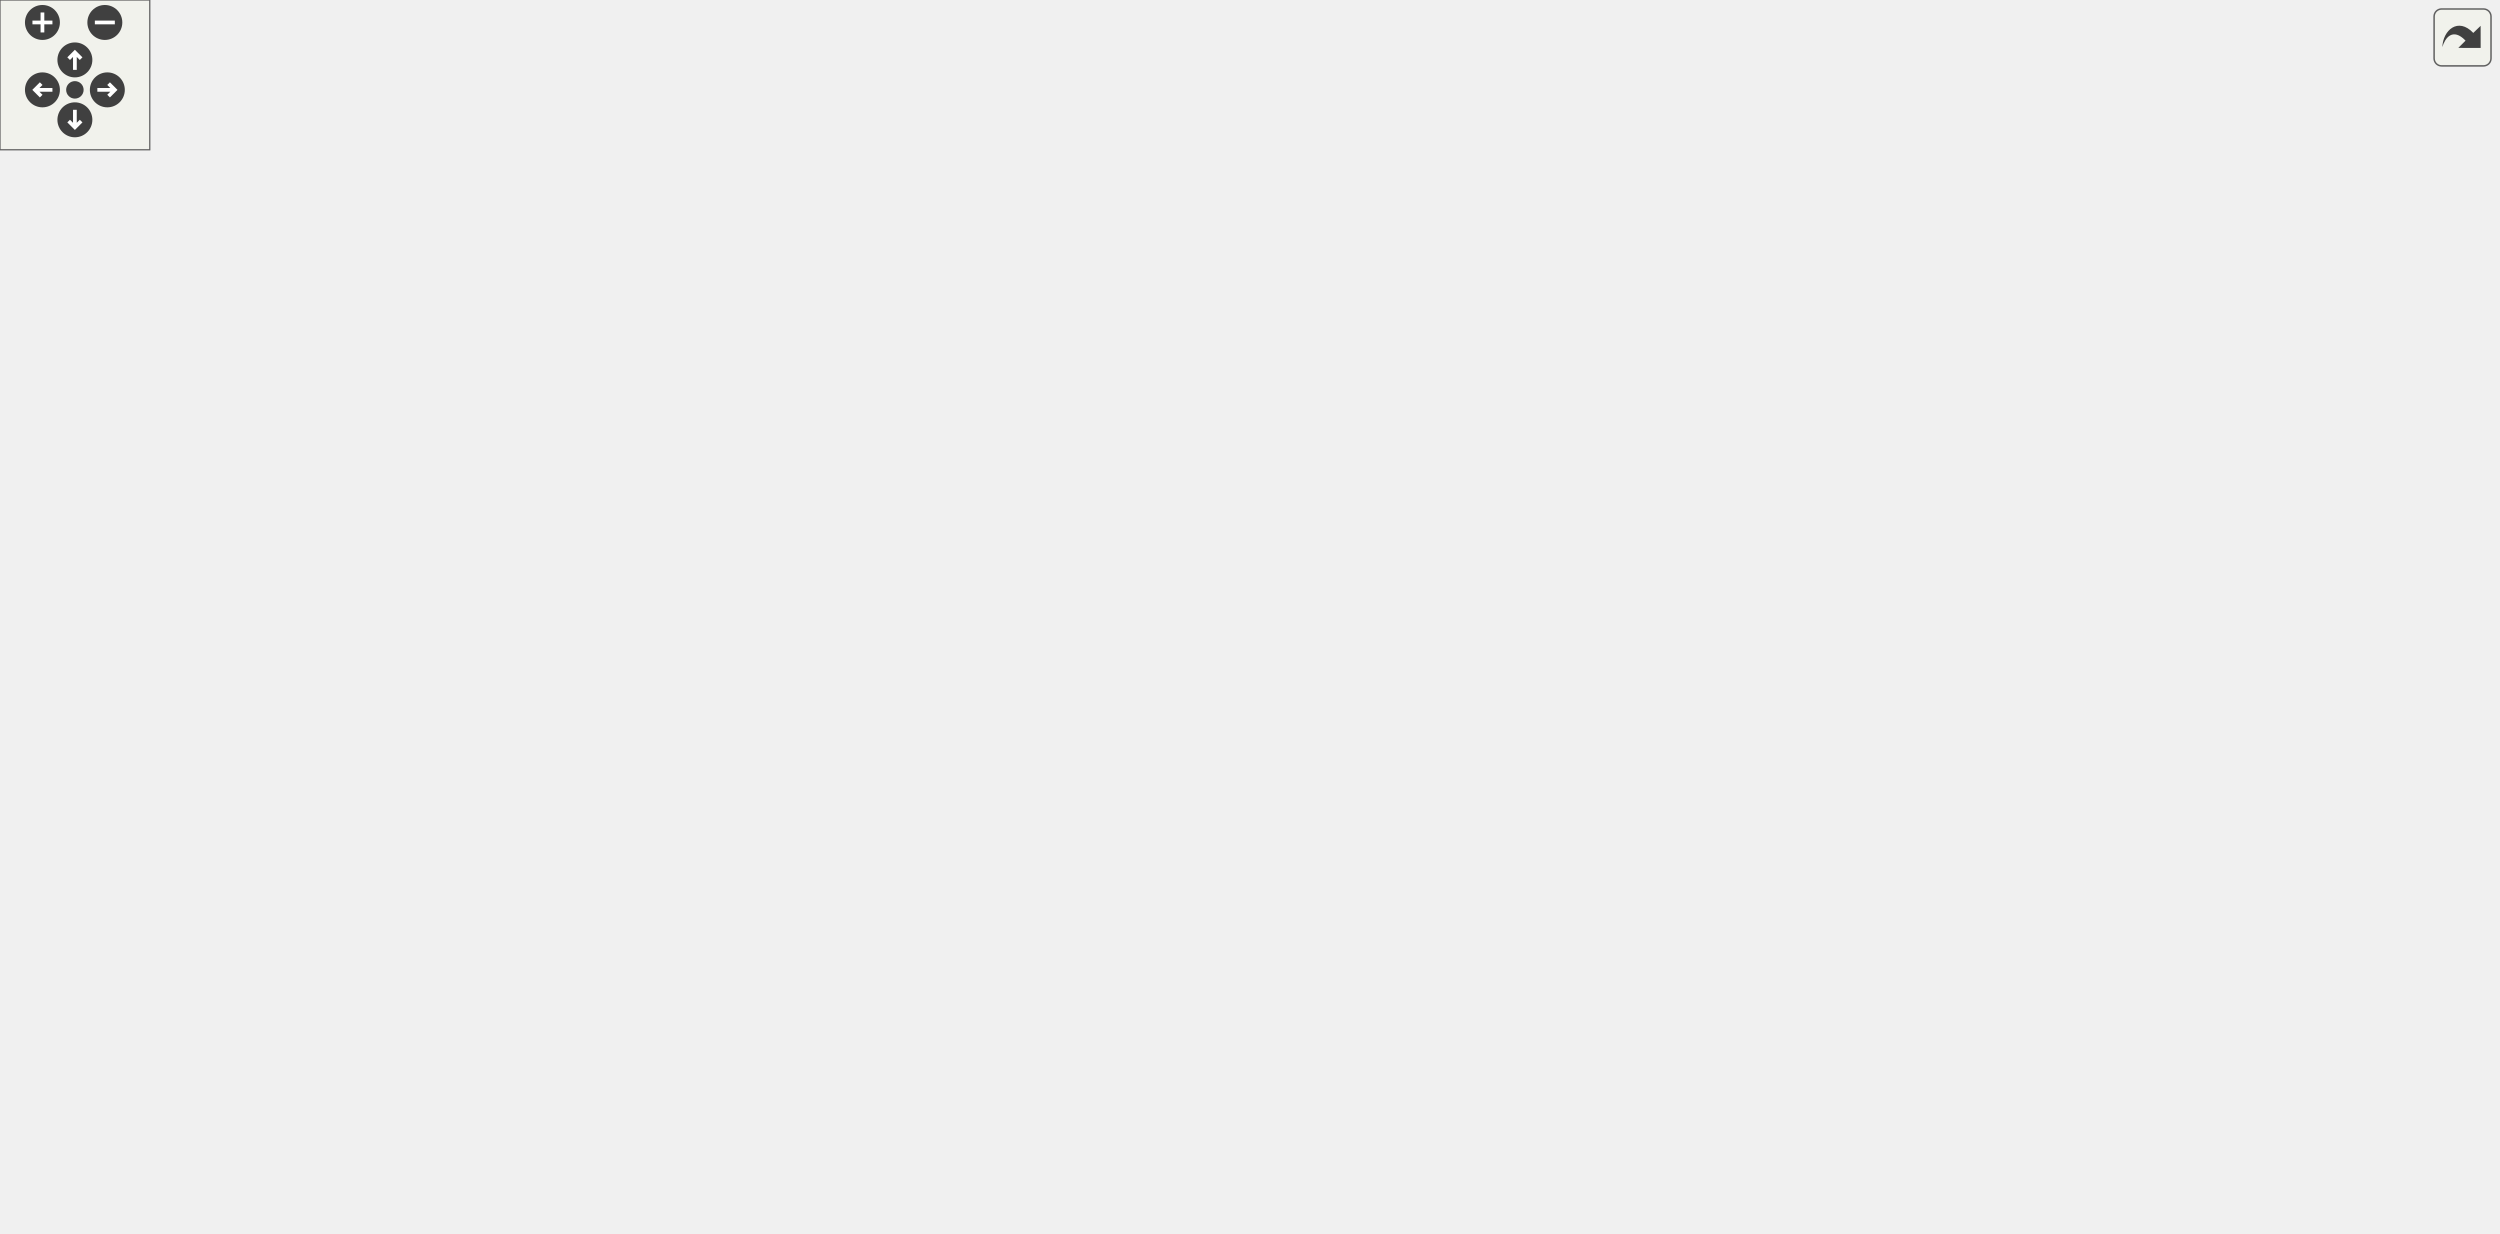
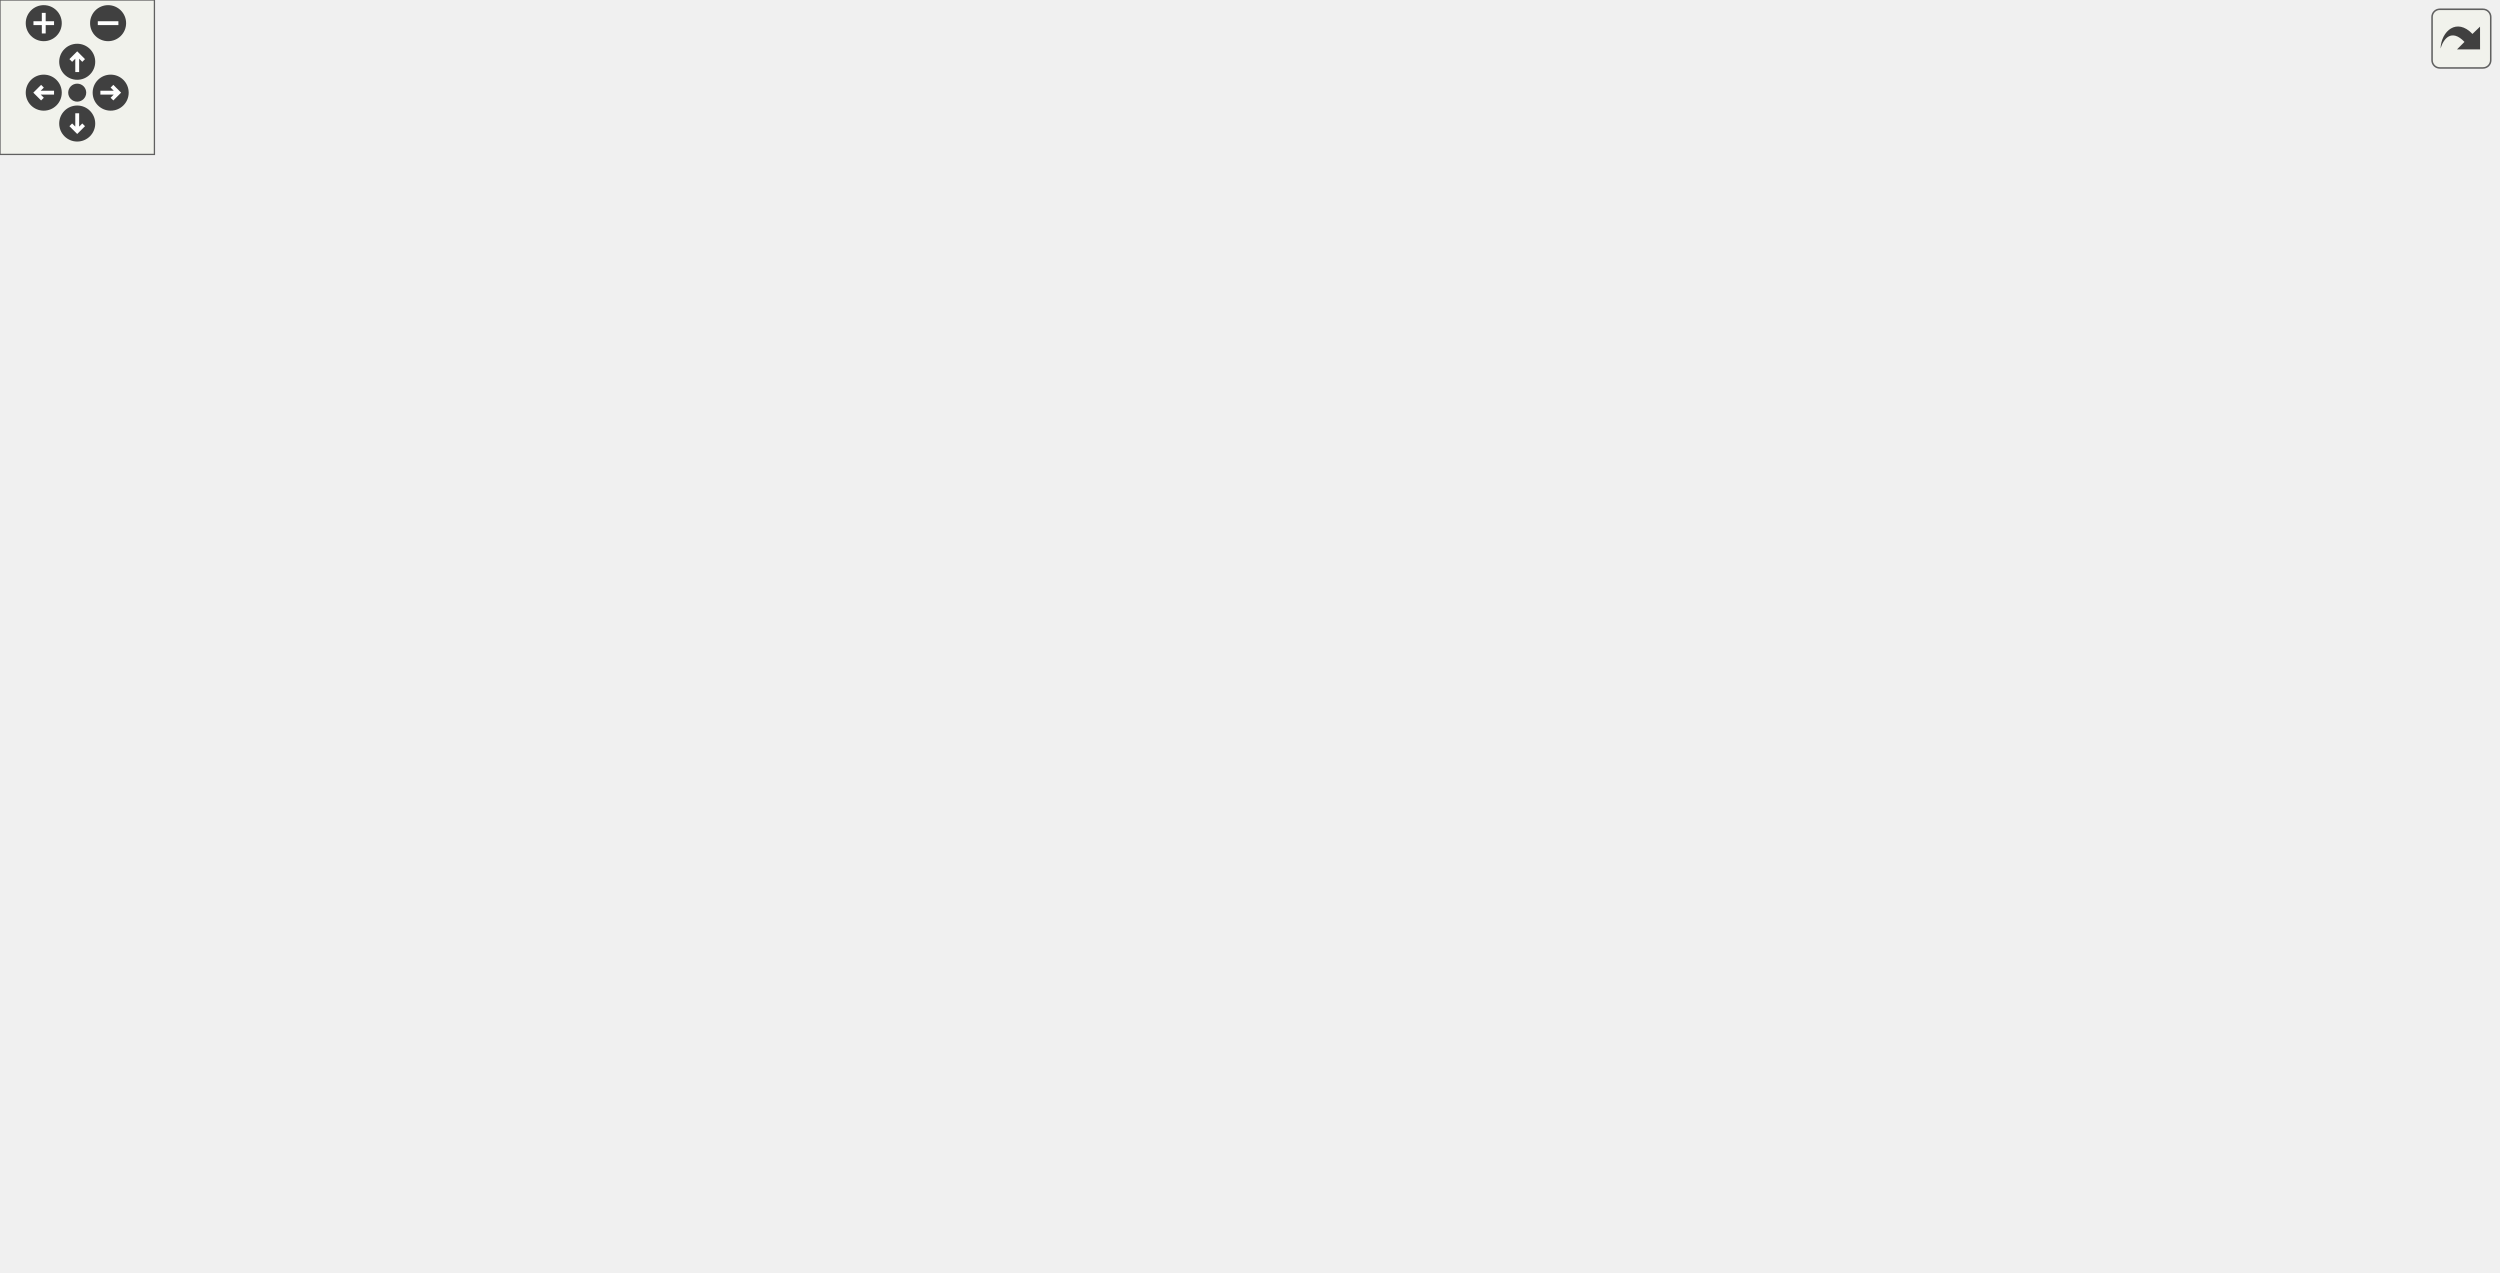
<svg xmlns="http://www.w3.org/2000/svg" xmlns:xlink="http://www.w3.org/1999/xlink" id="main" version="1.1" xml:space="preserve">
  <style type="text/css">
.edge:hover path { stroke: red; }
.edge:hover polygon { stroke: red; fill: red; }
</style>
  <defs>
    <circle id="rim" cx="0" cy="0" r="7" />
    <circle id="rim2" cx="0" cy="0" r="3.5" />
    <g id="zoomPlus">
      <use xlink:href="#rim" fill="#404040">
        <set attributeName="fill" to="#808080" begin="zoomplus.mouseover" end="zoomplus.mouseout" />
      </use>
      <path d="M-4,0h8M0,-4v8" fill="none" stroke="white" stroke-width="1.5" pointer-events="none" />
    </g>
    <g id="zoomMin">
      <use xlink:href="#rim" fill="#404040">
        <set attributeName="fill" to="#808080" begin="zoomminus.mouseover" end="zoomminus.mouseout" />
      </use>
      <path d="M-4,0h8" fill="none" stroke="white" stroke-width="1.5" pointer-events="none" />
    </g>
    <g id="dirArrow">
      <path fill="none" stroke="white" stroke-width="1.5" d="M0,-3.0v7 M-2.5,-0.5L0,-3.0L2.5,-0.5" />
    </g>
    <g id="resetDef">
      <use xlink:href="#rim2" fill="#404040">
        <set attributeName="fill" to="#808080" begin="reset.mouseover" end="reset.mouseout" />
      </use>
    </g>
  </defs>
  <svg id="graph" class="graph">
    <g id="viewport">
      <g id="node1" class="node">
        <g id="a_node1">
          <a xlink:title=" ">
-             <polygon fill="#bfbfbf" stroke="black" points="650.26,-403.5 650.26,-433.5 782.26,-433.5 782.26,-403.5 650.26,-403.5" />
-             <text text-anchor="start" x="658.26" y="-421.5" font-family="Helvetica,sans-Serif" font-size="10.00">src/Factories/TowerPrefab</text>
-             <text text-anchor="middle" x="716.26" y="-410.5" font-family="Helvetica,sans-Serif" font-size="10.00">Factory.cpp</text>
+             <polygon fill="#bfbfbf" stroke="black" points="686.11,-403.5 686.11,-433.5 818.11,-433.5 818.11,-403.5 686.11,-403.5" />
+             <text text-anchor="start" x="694.11" y="-421.5" font-family="Helvetica,sans-Serif" font-size="10.00">src/Factories/TowerPrefab</text>
+             <text text-anchor="middle" x="752.11" y="-410.5" font-family="Helvetica,sans-Serif" font-size="10.00">Factory.cpp</text>
          </a>
        </g>
      </g>
      <g id="node2" class="node">
        <g id="a_node2">
          <a xlink:href="TowerPrefabFactory_8hpp.html" target="_top" xlink:title=" ">
-             <polygon fill="none" stroke="black" points="355.26,-347.5 355.26,-366.5 477.26,-366.5 477.26,-347.5 355.26,-347.5" />
-             <text text-anchor="middle" x="416.26" y="-354.5" font-family="Helvetica,sans-Serif" font-size="10.00">TowerPrefabFactory.hpp</text>
+             <polygon fill="none" stroke="black" points="429.11,-347.5 429.11,-366.5 551.11,-366.5 551.11,-347.5 429.11,-347.5" />
+             <text text-anchor="middle" x="490.11" y="-354.5" font-family="Helvetica,sans-Serif" font-size="10.00">TowerPrefabFactory.hpp</text>
          </a>
        </g>
      </g>
      <g id="edge1" class="edge">
-         <path fill="none" stroke="midnightblue" d="M650.05,-404.37C595.65,-393.58 519.6,-378.5 469.18,-368.5" />
-         <polygon fill="midnightblue" stroke="midnightblue" points="469.64,-365.02 459.15,-366.51 468.27,-371.88 469.64,-365.02" />
+         <path fill="none" stroke="midnightblue" d="M690.35,-403.47C643.57,-392.85 580.26,-378.47 537.44,-368.75" />
+         <polygon fill="midnightblue" stroke="midnightblue" points="538.09,-365.31 527.56,-366.51 536.54,-372.13 538.09,-365.31" />
      </g>
      <g id="node11" class="node">
        <g id="a_node11">
          <a xlink:href="Animator_8hpp.html" target="_top" xlink:title=" ">
-             <polygon fill="none" stroke="black" points="300.26,-224.5 300.26,-243.5 374.26,-243.5 374.26,-224.5 300.26,-224.5" />
-             <text text-anchor="middle" x="337.26" y="-231.5" font-family="Helvetica,sans-Serif" font-size="10.00">Animator.hpp</text>
-           </a>
-         </g>
-       </g>
-       <g id="edge41" class="edge">
-         <path fill="none" stroke="midnightblue" d="M649.92,-406.57C612.11,-398.74 564.58,-386.14 525.26,-367 467.63,-338.95 463.15,-316.19 410.26,-280 394.13,-268.97 375.35,-257.42 360.88,-248.78" />
-         <polygon fill="midnightblue" stroke="midnightblue" points="362.45,-245.65 352.06,-243.56 358.88,-251.67 362.45,-245.65" />
+             <polygon fill="none" stroke="black" points="430.11,-224.5 430.11,-243.5 504.11,-243.5 504.11,-224.5 430.11,-224.5" />
+             <text text-anchor="middle" x="467.11" y="-231.5" font-family="Helvetica,sans-Serif" font-size="10.00">Animator.hpp</text>
+           </a>
+         </g>
+       </g>
+       <g id="edge42" class="edge">
+         <path fill="none" stroke="midnightblue" d="M685.74,-417.12C598.96,-415.05 453.99,-405.72 420.11,-367 394.64,-337.9 403.73,-315.48 419.11,-280 424.37,-267.84 434.73,-257.46 444.47,-249.74" />
+         <polygon fill="midnightblue" stroke="midnightblue" points="446.75,-252.41 452.74,-243.67 442.6,-246.77 446.75,-252.41" />
      </g>
      <g id="node20" class="node">
        <g id="a_node20">
          <a xlink:href="Layer_8hpp.html" target="_top" xlink:title=" ">
-             <polygon fill="none" stroke="black" points="533.76,-347.5 533.76,-366.5 632.76,-366.5 632.76,-347.5 533.76,-347.5" />
-             <text text-anchor="middle" x="583.26" y="-354.5" font-family="Helvetica,sans-Serif" font-size="10.00">../Enums/Layer.hpp</text>
+             <polygon fill="none" stroke="black" points="569.61,-347.5 569.61,-366.5 668.61,-366.5 668.61,-347.5 569.61,-347.5" />
+             <text text-anchor="middle" x="619.11" y="-354.5" font-family="Helvetica,sans-Serif" font-size="10.00">../Enums/Layer.hpp</text>
          </a>
        </g>
      </g>
      <g id="edge34" class="edge">
-         <path fill="none" stroke="midnightblue" d="M684.74,-403.4C662.62,-393.51 633.29,-380.38 611.85,-370.79" />
-         <polygon fill="midnightblue" stroke="midnightblue" points="613.17,-367.55 602.61,-366.66 610.31,-373.94 613.17,-367.55" />
+         <path fill="none" stroke="midnightblue" d="M720.59,-403.4C698.47,-393.51 669.14,-380.38 647.7,-370.79" />
+         <polygon fill="midnightblue" stroke="midnightblue" points="649.02,-367.55 638.46,-366.66 646.16,-373.94 649.02,-367.55" />
      </g>
      <g id="node21" class="node">
        <g id="a_node21">
          <a xlink:href="SortingLayer_8hpp.html" target="_top" xlink:title=" ">
-             <polygon fill="none" stroke="black" points="651.26,-347.5 651.26,-366.5 781.26,-366.5 781.26,-347.5 651.26,-347.5" />
-             <text text-anchor="middle" x="716.26" y="-354.5" font-family="Helvetica,sans-Serif" font-size="10.00">../Enums/SortingLayer.hpp</text>
+             <polygon fill="none" stroke="black" points="687.11,-347.5 687.11,-366.5 817.11,-366.5 817.11,-347.5 687.11,-347.5" />
+             <text text-anchor="middle" x="752.11" y="-354.5" font-family="Helvetica,sans-Serif" font-size="10.00">../Enums/SortingLayer.hpp</text>
          </a>
        </g>
      </g>
      <g id="edge35" class="edge">
-         <path fill="none" stroke="midnightblue" d="M716.26,-403.4C716.26,-395.47 716.26,-385.46 716.26,-376.86" />
-         <polygon fill="midnightblue" stroke="midnightblue" points="719.76,-376.66 716.26,-366.66 712.76,-376.66 719.76,-376.66" />
+         <path fill="none" stroke="midnightblue" d="M752.11,-403.4C752.11,-395.47 752.11,-385.46 752.11,-376.86" />
+         <polygon fill="midnightblue" stroke="midnightblue" points="755.61,-376.66 752.11,-366.66 748.61,-376.66 755.61,-376.66" />
      </g>
      <g id="node22" class="node">
        <g id="a_node22">
          <a xlink:href="GameObjectUtil_8hpp.html" target="_top" xlink:title=" ">
-             <polygon fill="none" stroke="black" points="741.76,-286 741.76,-305 876.76,-305 876.76,-286 741.76,-286" />
-             <text text-anchor="middle" x="809.26" y="-293" font-family="Helvetica,sans-Serif" font-size="10.00">../Utils/GameObjectUtil.hpp</text>
+             <polygon fill="none" stroke="black" points="686.61,-286 686.61,-305 821.61,-305 821.61,-286 686.61,-286" />
+             <text text-anchor="middle" x="754.11" y="-293" font-family="Helvetica,sans-Serif" font-size="10.00">../Utils/GameObjectUtil.hpp</text>
          </a>
        </g>
      </g>
      <g id="edge36" class="edge">
-         <path fill="none" stroke="midnightblue" d="M746.45,-403.4C761.66,-394.86 779.18,-382.6 790.26,-367 801.14,-351.68 805.79,-330.47 807.78,-315.32" />
-         <polygon fill="midnightblue" stroke="midnightblue" points="811.28,-315.43 808.84,-305.12 804.32,-314.7 811.28,-315.43" />
+         <path fill="none" stroke="midnightblue" d="M785.96,-403.44C801.14,-395.23 817.53,-383.23 826.11,-367 838.79,-343 809.64,-322.19 784.71,-309.52" />
+         <polygon fill="midnightblue" stroke="midnightblue" points="785.99,-306.25 775.46,-305.08 782.96,-312.56 785.99,-306.25" />
      </g>
      <g id="node23" class="node">
        <g id="a_node23">
          <a xlink:href="Constants_8hpp.html" target="_top" xlink:title=" ">
-             <polygon fill="none" stroke="black" points="837.26,-347.5 837.26,-366.5 923.26,-366.5 923.26,-347.5 837.26,-347.5" />
-             <text text-anchor="middle" x="880.26" y="-354.5" font-family="Helvetica,sans-Serif" font-size="10.00">../Constants.hpp</text>
+             <polygon fill="none" stroke="black" points="840.11,-286 840.11,-305 926.11,-305 926.11,-286 840.11,-286" />
+             <text text-anchor="middle" x="883.11" y="-293" font-family="Helvetica,sans-Serif" font-size="10.00">../Constants.hpp</text>
          </a>
        </g>
      </g>
      <g id="edge39" class="edge">
-         <path fill="none" stroke="midnightblue" d="M755.12,-403.4C783.01,-393.28 820.2,-379.79 846.77,-370.15" />
-         <polygon fill="midnightblue" stroke="midnightblue" points="848.19,-373.36 856.39,-366.66 845.8,-366.78 848.19,-373.36" />
+         <path fill="none" stroke="midnightblue" d="M786.14,-403.36C803.99,-394.74 825.36,-382.41 841.11,-367 856.49,-351.94 868.35,-330.09 875.48,-314.72" />
+         <polygon fill="midnightblue" stroke="midnightblue" points="878.81,-315.83 879.65,-305.27 872.41,-313.01 878.81,-315.83" />
      </g>
      <g id="node24" class="node">
        <g id="a_node24">
          <a xlink:title=" ">
-             <polygon fill="none" stroke="#bfbfbf" points="941.76,-347.5 941.76,-366.5 1000.76,-366.5 1000.76,-347.5 941.76,-347.5" />
-             <text text-anchor="middle" x="971.26" y="-354.5" font-family="Helvetica,sans-Serif" font-size="10.00">stdexcept</text>
-           </a>
-         </g>
-       </g>
-       <g id="edge40" class="edge">
-         <path fill="none" stroke="midnightblue" d="M776.37,-403.47C824.38,-392.27 890.3,-376.89 931.83,-367.2" />
-         <polygon fill="midnightblue" stroke="midnightblue" points="932.64,-370.6 941.58,-364.92 931.05,-363.79 932.64,-370.6" />
+             <polygon fill="none" stroke="#bfbfbf" points="911.61,-347.5 911.61,-366.5 970.61,-366.5 970.61,-347.5 911.61,-347.5" />
+             <text text-anchor="middle" x="941.11" y="-354.5" font-family="Helvetica,sans-Serif" font-size="10.00">stdexcept</text>
+           </a>
+         </g>
+       </g>
+       <g id="edge41" class="edge">
+         <path fill="none" stroke="midnightblue" d="M796.9,-403.4C829.55,-393.12 873.29,-379.35 904,-369.68" />
+         <polygon fill="midnightblue" stroke="midnightblue" points="905.39,-372.91 913.88,-366.57 903.29,-366.24 905.39,-372.91" />
      </g>
      <g id="node3" class="node">
        <g id="a_node3">
          <a xlink:href="TowerName_8hpp.html" target="_top" xlink:title=" ">
-             <polygon fill="none" stroke="black" points="127.26,-286 127.26,-305 255.26,-305 255.26,-286 127.26,-286" />
-             <text text-anchor="middle" x="191.26" y="-293" font-family="Helvetica,sans-Serif" font-size="10.00">../Enums/TowerName.hpp</text>
+             <polygon fill="none" stroke="black" points="428.11,-286 428.11,-305 556.11,-305 556.11,-286 428.11,-286" />
+             <text text-anchor="middle" x="492.11" y="-293" font-family="Helvetica,sans-Serif" font-size="10.00">../Enums/TowerName.hpp</text>
          </a>
        </g>
      </g>
      <g id="edge2" class="edge">
-         <path fill="none" stroke="midnightblue" d="M384.02,-347.48C344.34,-336.98 276.86,-319.14 233.18,-307.59" />
-         <polygon fill="midnightblue" stroke="midnightblue" points="234,-304.18 223.44,-305.01 232.21,-310.95 234,-304.18" />
+         <path fill="none" stroke="midnightblue" d="M490.39,-347.48C490.67,-339.08 491.11,-325.98 491.48,-315.16" />
+         <polygon fill="midnightblue" stroke="midnightblue" points="494.98,-315.12 491.82,-305.01 487.99,-314.89 494.98,-315.12" />
      </g>
      <g id="node4" class="node">
        <g id="a_node4">
          <a xlink:href="AttackBehaviour_8hpp.html" target="_top" xlink:title=" ">
-             <polygon fill="none" stroke="black" points="273.26,-280.5 273.26,-310.5 401.26,-310.5 401.26,-280.5 273.26,-280.5" />
-             <text text-anchor="start" x="281.26" y="-298.5" font-family="Helvetica,sans-Serif" font-size="10.00">../Scripts/Common/Attack</text>
-             <text text-anchor="middle" x="337.26" y="-287.5" font-family="Helvetica,sans-Serif" font-size="10.00">Behaviour.hpp</text>
+             <polygon fill="none" stroke="black" points="244.11,-280.5 244.11,-310.5 372.11,-310.5 372.11,-280.5 244.11,-280.5" />
+             <text text-anchor="start" x="252.11" y="-298.5" font-family="Helvetica,sans-Serif" font-size="10.00">../Scripts/Common/Attack</text>
+             <text text-anchor="middle" x="308.11" y="-287.5" font-family="Helvetica,sans-Serif" font-size="10.00">Behaviour.hpp</text>
          </a>
        </g>
      </g>
      <g id="edge3" class="edge">
-         <path fill="none" stroke="midnightblue" d="M404.94,-347.48C394.34,-339.49 378.09,-327.25 364.17,-316.77" />
-         <polygon fill="midnightblue" stroke="midnightblue" points="365.97,-313.74 355.88,-310.52 361.76,-319.33 365.97,-313.74" />
+         <path fill="none" stroke="midnightblue" d="M464.03,-347.48C437.19,-338.7 394.63,-324.79 360.76,-313.71" />
+         <polygon fill="midnightblue" stroke="midnightblue" points="361.59,-310.3 351,-310.52 359.42,-316.96 361.59,-310.3" />
      </g>
      <g id="node17" class="node">
        <g id="a_node17">
          <a xlink:href="AnimatorUtil_8hpp.html" target="_top" xlink:title=" ">
-             <polygon fill="none" stroke="black" points="468.76,-224.5 468.76,-243.5 587.76,-243.5 587.76,-224.5 468.76,-224.5" />
-             <text text-anchor="middle" x="528.26" y="-231.5" font-family="Helvetica,sans-Serif" font-size="10.00">../Utils/AnimatorUtil.hpp</text>
+             <polygon fill="none" stroke="black" points="644.61,-224.5 644.61,-243.5 763.61,-243.5 763.61,-224.5 644.61,-224.5" />
+             <text text-anchor="middle" x="704.11" y="-231.5" font-family="Helvetica,sans-Serif" font-size="10.00">../Utils/AnimatorUtil.hpp</text>
          </a>
        </g>
      </g>
      <g id="edge22" class="edge">
-         <path fill="none" stroke="midnightblue" d="M418.76,-347.07C423.4,-331.79 434.62,-300.34 453.26,-280 465.63,-266.5 482.99,-255.73 497.89,-248.12" />
-         <polygon fill="midnightblue" stroke="midnightblue" points="499.78,-251.09 507.25,-243.58 496.72,-244.79 499.78,-251.09" />
+         <path fill="none" stroke="midnightblue" d="M510.12,-347.4C529.6,-338.83 559.88,-324.96 585.11,-311 620.71,-291.3 660.16,-265.2 683.51,-249.28" />
+         <polygon fill="midnightblue" stroke="midnightblue" points="685.65,-252.06 691.91,-243.52 681.69,-246.29 685.65,-252.06" />
      </g>
      <g id="node18" class="node">
        <g id="a_node18">
          <a xlink:href="GameObject_8hpp.html" target="_top" xlink:title=" ">
-             <polygon fill="none" stroke="black" points="639.76,-224.5 639.76,-243.5 728.76,-243.5 728.76,-224.5 639.76,-224.5" />
-             <text text-anchor="middle" x="684.26" y="-231.5" font-family="Helvetica,sans-Serif" font-size="10.00">GameObject.hpp</text>
+             <polygon fill="none" stroke="black" points="537.61,-224.5 537.61,-243.5 626.61,-243.5 626.61,-224.5 537.61,-224.5" />
+             <text text-anchor="middle" x="582.11" y="-231.5" font-family="Helvetica,sans-Serif" font-size="10.00">GameObject.hpp</text>
          </a>
        </g>
      </g>
      <g id="edge27" class="edge">
-         <path fill="none" stroke="midnightblue" d="M435.1,-347.49C481.41,-326.58 600.99,-272.6 655.91,-247.8" />
-         <polygon fill="midnightblue" stroke="midnightblue" points="657.4,-250.97 665.07,-243.66 654.52,-244.59 657.4,-250.97" />
+         <path fill="none" stroke="midnightblue" d="M514.33,-347.43C531.1,-340.25 552.57,-328.36 565.11,-311 577.19,-294.25 580.91,-270.43 581.94,-253.94" />
+         <polygon fill="midnightblue" stroke="midnightblue" points="585.44,-253.99 582.29,-243.88 578.44,-253.75 585.44,-253.99" />
      </g>
      <g id="node5" class="node">
        <g id="a_node5">
          <a xlink:href="BehaviourScript_8hpp.html" target="_top" xlink:title=" ">
-             <polygon fill="none" stroke="black" points="27.26,-168.5 27.26,-187.5 131.26,-187.5 131.26,-168.5 27.26,-168.5" />
-             <text text-anchor="middle" x="79.26" y="-175.5" font-family="Helvetica,sans-Serif" font-size="10.00">BehaviourScript.hpp</text>
+             <polygon fill="none" stroke="black" points="26.11,-168.5 26.11,-187.5 130.11,-187.5 130.11,-168.5 26.11,-168.5" />
+             <text text-anchor="middle" x="78.11" y="-175.5" font-family="Helvetica,sans-Serif" font-size="10.00">BehaviourScript.hpp</text>
          </a>
        </g>
      </g>
      <g id="edge4" class="edge">
-         <path fill="none" stroke="midnightblue" d="M273.2,-281.56C270.18,-281.02 267.19,-280.49 264.26,-280 206.96,-270.34 43.41,-287.83 5.26,-244 -12.32,-223.81 19.27,-204.01 46.47,-191.67" />
-         <polygon fill="midnightblue" stroke="midnightblue" points="48.03,-194.81 55.82,-187.63 45.25,-188.38 48.03,-194.81" />
+         <path fill="none" stroke="midnightblue" d="M243.99,-293.17C164.3,-290.01 35.1,-279.4 5.11,-244 -12.06,-223.73 19.06,-203.95 45.84,-191.63" />
+         <polygon fill="midnightblue" stroke="midnightblue" points="47.29,-194.82 55.04,-187.6 44.48,-188.41 47.29,-194.82" />
      </g>
      <g id="node9" class="node">
        <g id="a_node9">
          <a xlink:href="CoolDownBehaviour_8hpp.html" target="_top" xlink:title=" ">
-             <polygon fill="none" stroke="black" points="14.26,-224.5 14.26,-243.5 136.26,-243.5 136.26,-224.5 14.26,-224.5" />
-             <text text-anchor="middle" x="75.26" y="-231.5" font-family="Helvetica,sans-Serif" font-size="10.00">CoolDownBehaviour.hpp</text>
+             <polygon fill="none" stroke="black" points="14.11,-224.5 14.11,-243.5 136.11,-243.5 136.11,-224.5 14.11,-224.5" />
+             <text text-anchor="middle" x="75.11" y="-231.5" font-family="Helvetica,sans-Serif" font-size="10.00">CoolDownBehaviour.hpp</text>
          </a>
        </g>
      </g>
      <g id="edge9" class="edge">
-         <path fill="none" stroke="midnightblue" d="M275.5,-280.47C228.72,-269.85 165.41,-255.47 122.6,-245.75" />
-         <polygon fill="midnightblue" stroke="midnightblue" points="123.24,-242.31 112.71,-243.51 121.69,-249.13 123.24,-242.31" />
+         <path fill="none" stroke="midnightblue" d="M253.18,-280.47C211.93,-269.94 156.23,-255.72 118.17,-246" />
+         <polygon fill="midnightblue" stroke="midnightblue" points="118.97,-242.59 108.42,-243.51 117.24,-249.37 118.97,-242.59" />
      </g>
      <g id="node10" class="node">
        <g id="a_node10">
          <a xlink:href="BulletType_8hpp.html" target="_top" xlink:title=" ">
-             <polygon fill="none" stroke="black" points="154.26,-224.5 154.26,-243.5 282.26,-243.5 282.26,-224.5 154.26,-224.5" />
-             <text text-anchor="middle" x="218.26" y="-231.5" font-family="Helvetica,sans-Serif" font-size="10.00">../../Enums/BulletType.hpp</text>
+             <polygon fill="none" stroke="black" points="154.11,-224.5 154.11,-243.5 282.11,-243.5 282.11,-224.5 154.11,-224.5" />
+             <text text-anchor="middle" x="218.11" y="-231.5" font-family="Helvetica,sans-Serif" font-size="10.00">../../Enums/BulletType.hpp</text>
          </a>
        </g>
      </g>
      <g id="edge11" class="edge">
-         <path fill="none" stroke="midnightblue" d="M309.06,-280.4C289.54,-270.64 263.73,-257.74 244.62,-248.18" />
-         <polygon fill="midnightblue" stroke="midnightblue" points="246.08,-245 235.57,-243.66 242.95,-251.26 246.08,-245" />
+         <path fill="none" stroke="midnightblue" d="M286.78,-280.4C272.62,-271.04 254.09,-258.79 239.85,-249.38" />
+         <polygon fill="midnightblue" stroke="midnightblue" points="241.47,-246.25 231.2,-243.66 237.61,-252.09 241.47,-246.25" />
      </g>
      <g id="edge12" class="edge">
-         <path fill="none" stroke="midnightblue" d="M337.26,-280.4C337.26,-272.47 337.26,-262.46 337.26,-253.86" />
-         <polygon fill="midnightblue" stroke="midnightblue" points="340.76,-253.66 337.26,-243.66 333.76,-253.66 340.76,-253.66" />
+         <path fill="none" stroke="midnightblue" d="M345.79,-280.4C372.7,-270.33 408.56,-256.91 434.3,-247.28" />
+         <polygon fill="midnightblue" stroke="midnightblue" points="435.83,-250.44 443.97,-243.66 433.38,-243.88 435.83,-250.44" />
      </g>
      <g id="node14" class="node">
        <g id="a_node14">
          <a xlink:title=" ">
-             <polygon fill="none" stroke="#bfbfbf" points="429.76,-112.5 429.76,-131.5 470.76,-131.5 470.76,-112.5 429.76,-112.5" />
-             <text text-anchor="middle" x="450.26" y="-119.5" font-family="Helvetica,sans-Serif" font-size="10.00">string</text>
+             <polygon fill="none" stroke="#bfbfbf" points="621.61,-112.5 621.61,-131.5 662.61,-131.5 662.61,-112.5 621.61,-112.5" />
+             <text text-anchor="middle" x="642.11" y="-119.5" font-family="Helvetica,sans-Serif" font-size="10.00">string</text>
          </a>
        </g>
      </g>
      <g id="edge21" class="edge">
-         <path fill="none" stroke="midnightblue" d="M351.91,-280.25C361.46,-270.54 373.86,-257.11 383.26,-244 389.95,-234.67 424.05,-171.72 440.86,-140.49" />
-         <polygon fill="midnightblue" stroke="midnightblue" points="444,-142.04 445.66,-131.58 437.84,-138.73 444,-142.04" />
+         <path fill="none" stroke="midnightblue" d="M316.42,-280.43C332.93,-253.84 372.58,-196.33 422.11,-168 482.91,-133.22 566.74,-125.09 611.32,-123.34" />
+         <polygon fill="midnightblue" stroke="midnightblue" points="611.63,-126.83 621.51,-123.03 611.41,-119.84 611.63,-126.83" />
      </g>
      <g id="node16" class="node">
        <g id="a_node16">
          <a xlink:href="Point_8hpp.html" target="_top" xlink:title=" ">
-             <polygon fill="none" stroke="black" points="491.76,-112.5 491.76,-131.5 548.76,-131.5 548.76,-112.5 491.76,-112.5" />
-             <text text-anchor="middle" x="520.26" y="-119.5" font-family="Helvetica,sans-Serif" font-size="10.00">Point.hpp</text>
+             <polygon fill="none" stroke="black" points="240.61,-112.5 240.61,-131.5 297.61,-131.5 297.61,-112.5 240.61,-112.5" />
+             <text text-anchor="middle" x="269.11" y="-119.5" font-family="Helvetica,sans-Serif" font-size="10.00">Point.hpp</text>
          </a>
        </g>
      </g>
      <g id="edge20" class="edge">
-         <path fill="none" stroke="midnightblue" d="M358.33,-280.33C371.65,-270.85 388.83,-257.66 402.26,-244 431.86,-213.89 429.28,-197.74 459.26,-168 470.87,-156.48 485.59,-145.53 497.66,-137.33" />
-         <polygon fill="midnightblue" stroke="midnightblue" points="499.87,-140.06 506.28,-131.62 496.01,-134.22 499.87,-140.06" />
+         <path fill="none" stroke="midnightblue" d="M304.91,-280.47C297.92,-249.7 281.23,-176.33 273.36,-141.7" />
+         <polygon fill="midnightblue" stroke="midnightblue" points="276.68,-140.53 271.05,-131.56 269.86,-142.09 276.68,-140.53" />
      </g>
      <g id="node6" class="node">
        <g id="a_node6">
          <a xlink:href="Component_8hpp.html" target="_top" xlink:title=" ">
-             <polygon fill="none" stroke="black" points="174.26,-56.5 174.26,-75.5 258.26,-75.5 258.26,-56.5 174.26,-56.5" />
-             <text text-anchor="middle" x="216.26" y="-63.5" font-family="Helvetica,sans-Serif" font-size="10.00">Component.hpp</text>
+             <polygon fill="none" stroke="black" points="329.11,-56.5 329.11,-75.5 413.11,-75.5 413.11,-56.5 329.11,-56.5" />
+             <text text-anchor="middle" x="371.11" y="-63.5" font-family="Helvetica,sans-Serif" font-size="10.00">Component.hpp</text>
          </a>
        </g>
      </g>
      <g id="edge5" class="edge">
-         <path fill="none" stroke="midnightblue" d="M85.32,-168.14C94.8,-154.75 114.24,-129.12 135.26,-112 151.11,-99.09 171.18,-87.91 187.38,-79.93" />
-         <polygon fill="midnightblue" stroke="midnightblue" points="188.9,-83.08 196.4,-75.6 185.87,-76.76 188.9,-83.08" />
+         <path fill="none" stroke="midnightblue" d="M83.77,-168.2C93.46,-153.93 114.66,-125.92 140.11,-112 196.16,-81.33 269.92,-71.34 318.85,-68.21" />
+         <polygon fill="midnightblue" stroke="midnightblue" points="319.11,-71.7 328.9,-67.64 318.72,-64.71 319.11,-71.7" />
      </g>
      <g id="node8" class="node">
        <g id="a_node8">
          <a xlink:href="Collider_8hpp.html" target="_top" xlink:title=" ">
-             <polygon fill="none" stroke="black" points="143.76,-112.5 143.76,-131.5 210.76,-131.5 210.76,-112.5 143.76,-112.5" />
-             <text text-anchor="middle" x="177.26" y="-119.5" font-family="Helvetica,sans-Serif" font-size="10.00">Collider.hpp</text>
+             <polygon fill="none" stroke="black" points="148.61,-112.5 148.61,-131.5 215.61,-131.5 215.61,-112.5 148.61,-112.5" />
+             <text text-anchor="middle" x="182.11" y="-119.5" font-family="Helvetica,sans-Serif" font-size="10.00">Collider.hpp</text>
          </a>
        </g>
      </g>
      <g id="edge7" class="edge">
-         <path fill="none" stroke="midnightblue" d="M95,-168.32C110.58,-159.74 134.64,-146.49 152.72,-136.52" />
-         <polygon fill="midnightblue" stroke="midnightblue" points="154.48,-139.55 161.55,-131.65 151.1,-133.42 154.48,-139.55" />
+         <path fill="none" stroke="midnightblue" d="M94.82,-168.32C111.42,-159.7 137.11,-146.36 156.33,-136.39" />
+         <polygon fill="midnightblue" stroke="midnightblue" points="158.18,-139.37 165.44,-131.65 154.95,-133.16 158.18,-139.37" />
      </g>
      <g id="node7" class="node">
        <g id="a_node7">
          <a xlink:title=" ">
-             <polygon fill="none" stroke="#bfbfbf" points="552.76,-0.5 552.76,-19.5 603.76,-19.5 603.76,-0.5 552.76,-0.5" />
-             <text text-anchor="middle" x="578.26" y="-7.5" font-family="Helvetica,sans-Serif" font-size="10.00">memory</text>
+             <polygon fill="none" stroke="#bfbfbf" points="804.61,-0.5 804.61,-19.5 855.61,-19.5 855.61,-0.5 804.61,-0.5" />
+             <text text-anchor="middle" x="830.11" y="-7.5" font-family="Helvetica,sans-Serif" font-size="10.00">memory</text>
          </a>
        </g>
      </g>
      <g id="edge6" class="edge">
-         <path fill="none" stroke="midnightblue" d="M258.45,-58.16C263.11,-57.42 267.78,-56.69 272.26,-56 369.93,-40.97 485.32,-24.29 542.47,-16.1" />
-         <polygon fill="midnightblue" stroke="midnightblue" points="543.05,-19.56 552.45,-14.68 542.05,-12.63 543.05,-19.56" />
+         <path fill="none" stroke="midnightblue" d="M413.46,-60.02C503.17,-49.46 710.92,-25.02 794.41,-15.2" />
+         <polygon fill="midnightblue" stroke="midnightblue" points="794.9,-18.67 804.42,-14.02 794.08,-11.71 794.9,-18.67" />
      </g>
      <g id="edge8" class="edge">
-         <path fill="none" stroke="midnightblue" d="M183.7,-112.08C189.21,-104.46 197.29,-93.26 204.02,-83.94" />
-         <polygon fill="midnightblue" stroke="midnightblue" points="206.92,-85.91 209.94,-75.75 201.25,-81.81 206.92,-85.91" />
+         <path fill="none" stroke="midnightblue" d="M212.05,-112.44C244.26,-103.24 295.64,-88.56 331.25,-78.39" />
+         <polygon fill="midnightblue" stroke="midnightblue" points="332.64,-81.63 341.3,-75.52 330.72,-74.9 332.64,-81.63" />
      </g>
      <g id="edge10" class="edge">
-         <path fill="none" stroke="midnightblue" d="M75.92,-224.08C76.44,-217.01 77.19,-206.86 77.85,-197.99" />
-         <polygon fill="midnightblue" stroke="midnightblue" points="81.36,-197.98 78.61,-187.75 74.38,-197.47 81.36,-197.98" />
+         <path fill="none" stroke="midnightblue" d="M75.6,-224.08C75.99,-217.01 76.56,-206.86 77.05,-197.99" />
+         <polygon fill="midnightblue" stroke="midnightblue" points="80.56,-197.93 77.62,-187.75 73.57,-197.54 80.56,-197.93" />
      </g>
      <g id="edge13" class="edge">
-         <path fill="none" stroke="midnightblue" d="M319.87,-224.35C305.55,-216.5 285.51,-203.75 272.26,-188 245.91,-156.68 229.24,-110.89 221.45,-85.57" />
-         <polygon fill="midnightblue" stroke="midnightblue" points="224.75,-84.39 218.58,-75.79 218.04,-86.37 224.75,-84.39" />
+         <path fill="none" stroke="midnightblue" d="M429.99,-229.58C402.89,-224.92 367.91,-213.92 350.11,-188 328.37,-156.35 347.61,-109.35 360.93,-84.26" />
+         <polygon fill="midnightblue" stroke="midnightblue" points="363.99,-85.95 365.81,-75.51 357.88,-82.54 363.99,-85.95" />
      </g>
      <g id="edge19" class="edge">
-         <path fill="none" stroke="midnightblue" d="M328.51,-224.29C320.69,-215.84 309.81,-202.25 305.26,-188 293.71,-151.83 314.86,-136.02 344.26,-112 405.04,-62.34 493.94,-33.01 542.8,-19.68" />
-         <polygon fill="midnightblue" stroke="midnightblue" points="543.84,-23.02 552.6,-17.07 542.04,-16.26 543.84,-23.02" />
+         <path fill="none" stroke="midnightblue" d="M453.57,-224.39C435.74,-211.96 408.2,-188.25 422.11,-168 508.74,-41.83 712.06,-17.01 794.47,-12.16" />
+         <polygon fill="midnightblue" stroke="midnightblue" points="794.79,-15.65 804.59,-11.63 794.42,-8.66 794.79,-15.65" />
      </g>
      <g id="node12" class="node">
        <g id="a_node12">
          <a xlink:href="Sprite_8hpp.html" target="_top" xlink:title=" ">
-             <polygon fill="none" stroke="black" points="314.26,-168.5 314.26,-187.5 374.26,-187.5 374.26,-168.5 314.26,-168.5" />
-             <text text-anchor="middle" x="344.26" y="-175.5" font-family="Helvetica,sans-Serif" font-size="10.00">Sprite.hpp</text>
+             <polygon fill="none" stroke="black" points="704.11,-168.5 704.11,-187.5 764.11,-187.5 764.11,-168.5 704.11,-168.5" />
+             <text text-anchor="middle" x="734.11" y="-175.5" font-family="Helvetica,sans-Serif" font-size="10.00">Sprite.hpp</text>
          </a>
        </g>
      </g>
      <g id="edge14" class="edge">
-         <path fill="none" stroke="midnightblue" d="M338.41,-224.08C339.34,-216.93 340.68,-206.64 341.84,-197.69" />
-         <polygon fill="midnightblue" stroke="midnightblue" points="345.31,-198.12 343.12,-187.75 338.37,-197.22 345.31,-198.12" />
+         <path fill="none" stroke="midnightblue" d="M504.23,-225.49C554.1,-215.41 642.38,-197.55 693.82,-187.15" />
+         <polygon fill="midnightblue" stroke="midnightblue" points="694.79,-190.52 703.9,-185.11 693.4,-183.66 694.79,-190.52" />
      </g>
      <g id="node15" class="node">
        <g id="a_node15">
          <a xlink:title=" ">
-             <polygon fill="none" stroke="#bfbfbf" points="468.26,-168.5 468.26,-187.5 512.26,-187.5 512.26,-168.5 468.26,-168.5" />
-             <text text-anchor="middle" x="490.26" y="-175.5" font-family="Helvetica,sans-Serif" font-size="10.00">vector</text>
+             <polygon fill="none" stroke="#bfbfbf" points="566.11,-168.5 566.11,-187.5 610.11,-187.5 610.11,-168.5 566.11,-168.5" />
+             <text text-anchor="middle" x="588.11" y="-175.5" font-family="Helvetica,sans-Serif" font-size="10.00">vector</text>
          </a>
        </g>
      </g>
      <g id="edge18" class="edge">
-         <path fill="none" stroke="midnightblue" d="M361.5,-224.44C387.73,-215.19 429.66,-200.39 458.51,-190.21" />
-         <polygon fill="midnightblue" stroke="midnightblue" points="459.85,-193.44 468.12,-186.82 457.52,-186.84 459.85,-193.44" />
+         <path fill="none" stroke="midnightblue" d="M486.28,-224.44C506.02,-215.64 536.99,-201.81 559.6,-191.72" />
+         <polygon fill="midnightblue" stroke="midnightblue" points="561.32,-194.79 569.02,-187.52 558.46,-188.4 561.32,-194.79" />
      </g>
      <g id="edge15" class="edge">
-         <path fill="none" stroke="midnightblue" d="M334.21,-168.37C312.53,-149.73 261.1,-105.53 233.87,-82.13" />
-         <polygon fill="midnightblue" stroke="midnightblue" points="236.12,-79.45 226.26,-75.59 231.56,-84.76 236.12,-79.45" />
+         <path fill="none" stroke="midnightblue" d="M728.51,-168.08C718.92,-153.62 697.85,-125.36 672.11,-112 629.83,-90.06 497.84,-76.71 423.44,-70.72" />
+         <polygon fill="midnightblue" stroke="midnightblue" points="423.59,-67.23 413.34,-69.93 423.04,-74.2 423.59,-67.23" />
      </g>
      <g id="node13" class="node">
        <g id="a_node13">
          <a xlink:href="Color_8hpp.html" target="_top" xlink:title=" ">
-             <polygon fill="none" stroke="black" points="352.76,-112.5 352.76,-131.5 409.76,-131.5 409.76,-112.5 352.76,-112.5" />
-             <text text-anchor="middle" x="381.26" y="-119.5" font-family="Helvetica,sans-Serif" font-size="10.00">Color.hpp</text>
+             <polygon fill="none" stroke="black" points="740.61,-112.5 740.61,-131.5 797.61,-131.5 797.61,-112.5 740.61,-112.5" />
+             <text text-anchor="middle" x="769.11" y="-119.5" font-family="Helvetica,sans-Serif" font-size="10.00">Color.hpp</text>
          </a>
        </g>
      </g>
      <g id="edge16" class="edge">
-         <path fill="none" stroke="midnightblue" d="M350.37,-168.08C355.54,-160.53 363.1,-149.49 369.45,-140.23" />
-         <polygon fill="midnightblue" stroke="midnightblue" points="372.5,-141.98 375.26,-131.75 366.72,-138.02 372.5,-141.98" />
+         <path fill="none" stroke="midnightblue" d="M739.89,-168.08C744.78,-160.53 751.93,-149.49 757.94,-140.23" />
+         <polygon fill="midnightblue" stroke="midnightblue" points="760.93,-142.05 763.43,-131.75 755.06,-138.24 760.93,-142.05" />
      </g>
      <g id="edge17" class="edge">
-         <path fill="none" stroke="midnightblue" d="M361.29,-168.32C378.29,-159.66 404.63,-146.24 424.25,-136.25" />
-         <polygon fill="midnightblue" stroke="midnightblue" points="425.95,-139.31 433.27,-131.65 422.77,-133.08 425.95,-139.31" />
+         <path fill="none" stroke="midnightblue" d="M719.32,-168.32C704.84,-159.82 682.53,-146.73 665.61,-136.8" />
+         <polygon fill="midnightblue" stroke="midnightblue" points="667.25,-133.7 656.85,-131.65 663.7,-139.74 667.25,-133.7" />
      </g>
      <g id="edge24" class="edge">
-         <path fill="none" stroke="midnightblue" d="M531.19,-224.45C537.04,-207.17 550.26,-166.76 558.26,-132 566.51,-96.16 572.73,-53.6 575.91,-29.7" />
-         <polygon fill="midnightblue" stroke="midnightblue" points="579.4,-29.95 577.21,-19.58 572.46,-29.05 579.4,-29.95" />
+         <path fill="none" stroke="midnightblue" d="M763.94,-229.61C793.1,-224.57 825.76,-213.17 844.11,-188 879.16,-139.92 853.39,-63.71 838.59,-29.13" />
+         <polygon fill="midnightblue" stroke="midnightblue" points="841.7,-27.52 834.43,-19.81 835.31,-30.37 841.7,-27.52" />
      </g>
      <g id="edge23" class="edge">
-         <path fill="none" stroke="midnightblue" d="M499.1,-224.44C467.74,-215.24 417.73,-200.56 383.06,-190.39" />
-         <polygon fill="midnightblue" stroke="midnightblue" points="383.86,-186.97 373.28,-187.52 381.89,-193.69 383.86,-186.97" />
+         <path fill="none" stroke="midnightblue" d="M709.06,-224.08C713.21,-216.61 719.26,-205.72 724.37,-196.52" />
+         <polygon fill="midnightblue" stroke="midnightblue" points="727.45,-198.19 729.24,-187.75 721.33,-194.79 727.45,-198.19" />
      </g>
      <g id="edge25" class="edge">
-         <path fill="none" stroke="midnightblue" d="M529.58,-224.24C531.11,-210.99 532.17,-185.54 521.26,-168 511.83,-152.85 495.22,-141.91 480.44,-134.61" />
-         <polygon fill="midnightblue" stroke="midnightblue" points="481.63,-131.31 471.08,-130.34 478.72,-137.68 481.63,-131.31" />
+         <path fill="none" stroke="midnightblue" d="M699.24,-224.37C689.05,-206.3 665.31,-164.18 651.86,-140.31" />
+         <polygon fill="midnightblue" stroke="midnightblue" points="654.91,-138.58 646.95,-131.59 648.81,-142.02 654.91,-138.58" />
      </g>
      <g id="edge26" class="edge">
-         <path fill="none" stroke="midnightblue" d="M521.98,-224.08C516.62,-216.46 508.74,-205.26 502.18,-195.94" />
-         <polygon fill="midnightblue" stroke="midnightblue" points="505.03,-193.91 496.42,-187.75 499.31,-197.94 505.03,-193.91" />
+         <path fill="none" stroke="midnightblue" d="M685.73,-224.44C666.89,-215.68 637.37,-201.94 615.73,-191.86" />
+         <polygon fill="midnightblue" stroke="midnightblue" points="616.94,-188.56 606.4,-187.52 613.99,-194.91 616.94,-188.56" />
      </g>
      <g id="edge28" class="edge">
-         <path fill="none" stroke="midnightblue" d="M698.94,-224.44C718.27,-212.07 748.17,-188.43 733.26,-168 678.84,-93.44 388.77,-73.67 268.53,-68.64" />
-         <polygon fill="midnightblue" stroke="midnightblue" points="268.6,-65.14 258.46,-68.23 268.31,-72.13 268.6,-65.14" />
+         <path fill="none" stroke="midnightblue" d="M574.84,-224.46C563.6,-211.5 540.98,-186.42 519.11,-168 477.88,-133.28 424.67,-99.3 394.58,-80.95" />
+         <polygon fill="midnightblue" stroke="midnightblue" points="396.03,-77.74 385.67,-75.57 392.41,-83.74 396.03,-77.74" />
      </g>
      <g id="edge33" class="edge">
-         <path fill="none" stroke="midnightblue" d="M705.03,-224.33C727.93,-213.35 760.17,-192.84 749.26,-168 719.16,-99.51 642.81,-47.8 603.1,-24.55" />
-         <polygon fill="midnightblue" stroke="midnightblue" points="604.72,-21.44 594.3,-19.51 601.24,-27.51 604.72,-21.44" />
+         <path fill="none" stroke="midnightblue" d="M626.48,-224.43C679.11,-213.96 761.25,-196.61 773.11,-188 824.23,-150.86 830.5,-67.03 830.62,-29.63" />
+         <polygon fill="midnightblue" stroke="midnightblue" points="834.12,-29.57 830.5,-19.61 827.12,-29.65 834.12,-29.57" />
      </g>
      <g id="edge31" class="edge">
-         <path fill="none" stroke="midnightblue" d="M665.9,-224.37C624.97,-205.13 526.09,-158.65 477.77,-135.93" />
-         <polygon fill="midnightblue" stroke="midnightblue" points="479.07,-132.68 468.53,-131.59 476.1,-139.01 479.07,-132.68" />
+         <path fill="none" stroke="midnightblue" d="M590.77,-224.38C599,-215.79 611.25,-201.91 619.11,-188 627.38,-173.34 633.51,-155.17 637.35,-141.78" />
+         <polygon fill="midnightblue" stroke="midnightblue" points="640.81,-142.39 640.03,-131.82 634.05,-140.57 640.81,-142.39" />
      </g>
      <g id="edge32" class="edge">
-         <path fill="none" stroke="midnightblue" d="M653.52,-224.44C617.73,-214.48 558.9,-198.11 522.49,-187.97" />
-         <polygon fill="midnightblue" stroke="midnightblue" points="522.98,-184.47 512.41,-185.16 521.1,-191.22 522.98,-184.47" />
+         <path fill="none" stroke="midnightblue" d="M583.1,-224.08C583.89,-216.93 585.04,-206.64 586.03,-197.69" />
+         <polygon fill="midnightblue" stroke="midnightblue" points="589.51,-198.08 587.13,-187.75 582.55,-197.3 589.51,-198.08" />
      </g>
      <g id="node19" class="node">
        <g id="a_node19">
          <a xlink:href="Transform_8hpp.html" target="_top" xlink:title=" ">
-             <polygon fill="none" stroke="black" points="644.76,-168.5 644.76,-187.5 723.76,-187.5 723.76,-168.5 644.76,-168.5" />
-             <text text-anchor="middle" x="684.26" y="-175.5" font-family="Helvetica,sans-Serif" font-size="10.00">Transform.hpp</text>
+             <polygon fill="none" stroke="black" points="430.61,-168.5 430.61,-187.5 509.61,-187.5 509.61,-168.5 430.61,-168.5" />
+             <text text-anchor="middle" x="470.11" y="-175.5" font-family="Helvetica,sans-Serif" font-size="10.00">Transform.hpp</text>
          </a>
        </g>
      </g>
      <g id="edge29" class="edge">
-         <path fill="none" stroke="midnightblue" d="M684.26,-224.08C684.26,-217.01 684.26,-206.86 684.26,-197.99" />
-         <polygon fill="midnightblue" stroke="midnightblue" points="687.76,-197.75 684.26,-187.75 680.76,-197.75 687.76,-197.75" />
+         <path fill="none" stroke="midnightblue" d="M564.11,-224.32C546.07,-215.62 518.06,-202.12 497.3,-192.11" />
+         <polygon fill="midnightblue" stroke="midnightblue" points="498.58,-188.84 488.06,-187.65 495.54,-195.15 498.58,-188.84" />
      </g>
      <g id="edge30" class="edge">
-         <path fill="none" stroke="midnightblue" d="M658.27,-168.44C630.56,-159.32 586.51,-144.81 555.64,-134.65" />
-         <polygon fill="midnightblue" stroke="midnightblue" points="556.72,-131.32 546.12,-131.52 554.53,-137.97 556.72,-131.32" />
+         <path fill="none" stroke="midnightblue" d="M438.26,-168.44C402.79,-158.92 345.48,-143.52 307.55,-133.33" />
+         <polygon fill="midnightblue" stroke="midnightblue" points="308.44,-129.94 297.88,-130.73 306.62,-136.7 308.44,-129.94" />
      </g>
      <g id="edge37" class="edge">
-         <path fill="none" stroke="midnightblue" d="M811.66,-285.89C816.78,-266.8 828.26,-219.44 828.26,-179 828.26,-179 828.26,-179 828.26,-121 828.26,-28.54 683.22,-13.11 614.09,-11.01" />
-         <polygon fill="midnightblue" stroke="midnightblue" points="614.15,-7.51 604.07,-10.78 613.99,-14.51 614.15,-7.51" />
+         <path fill="none" stroke="midnightblue" d="M785.97,-285.9C830.54,-271.71 906.11,-238.82 906.11,-179 906.11,-179 906.11,-179 906.11,-121 906.11,-81.28 872.14,-45.5 849.62,-26.15" />
+         <polygon fill="midnightblue" stroke="midnightblue" points="851.59,-23.24 841.65,-19.57 847.13,-28.63 851.59,-23.24" />
      </g>
      <g id="edge38" class="edge">
-         <path fill="none" stroke="midnightblue" d="M791.35,-285.98C770.37,-275.99 735.41,-259.35 711.16,-247.81" />
-         <polygon fill="midnightblue" stroke="midnightblue" points="712.67,-244.65 702.13,-243.51 709.66,-250.97 712.67,-244.65" />
+         <path fill="none" stroke="midnightblue" d="M729.46,-285.98C699.83,-275.72 649.92,-258.46 616.5,-246.9" />
+         <polygon fill="midnightblue" stroke="midnightblue" points="617.3,-243.47 606.7,-243.51 615.01,-250.09 617.3,-243.47" />
+       </g>
+       <g id="edge40" class="edge">
+         <path fill="none" stroke="midnightblue" d="M877.3,-285.76C859.3,-258.69 804.28,-175.91 780.38,-139.96" />
+         <polygon fill="midnightblue" stroke="midnightblue" points="783.22,-137.91 774.77,-131.52 777.39,-141.78 783.22,-137.91" />
      </g>
    </g>
  </svg>
  <g id="navigator" transform="translate(0 0)" fill="#404254">
    <rect fill="#f2f5e9" fill-opacity="0.5" stroke="#606060" stroke-width=".5" x="0" y="0" width="60" height="60" />
    <use id="zoomplus" xlink:href="#zoomPlus" x="17" y="9" />
    <use id="zoomminus" xlink:href="#zoomMin" x="42" y="9" />
    <use id="reset" xlink:href="#resetDef" x="30" y="36" />
    <g id="arrowUp" xlink:href="#dirArrow" transform="translate(30 24)">
      <use xlink:href="#rim" fill="#404040">
        <set attributeName="fill" to="#808080" begin="arrowUp.mouseover" end="arrowUp.mouseout" />
      </use>
      <path fill="none" stroke="white" stroke-width="1.5" d="M0,-3.0v7 M-2.5,-0.5L0,-3.0L2.5,-0.5" />
    </g>
    <g id="arrowRight" xlink:href="#dirArrow" transform="rotate(90) translate(36 -43)">
      <use xlink:href="#rim" fill="#404040">
        <set attributeName="fill" to="#808080" begin="arrowRight.mouseover" end="arrowRight.mouseout" />
      </use>
      <path fill="none" stroke="white" stroke-width="1.5" d="M0,-3.0v7 M-2.5,-0.5L0,-3.0L2.5,-0.5" />
    </g>
    <g id="arrowDown" xlink:href="#dirArrow" transform="rotate(180) translate(-30 -48)">
      <use xlink:href="#rim" fill="#404040">
        <set attributeName="fill" to="#808080" begin="arrowDown.mouseover" end="arrowDown.mouseout" />
      </use>
      <path fill="none" stroke="white" stroke-width="1.5" d="M0,-3.0v7 M-2.5,-0.5L0,-3.0L2.5,-0.5" />
    </g>
    <g id="arrowLeft" xlink:href="#dirArrow" transform="rotate(270) translate(-36 17)">
      <use xlink:href="#rim" fill="#404040">
        <set attributeName="fill" to="#808080" begin="arrowLeft.mouseover" end="arrowLeft.mouseout" />
      </use>
      <path fill="none" stroke="white" stroke-width="1.5" d="M0,-3.0v7 M-2.5,-0.5L0,-3.0L2.5,-0.5" />
    </g>
  </g>
  <svg viewBox="0 0 15 15" width="100%" height="30px" preserveAspectRatio="xMaxYMin meet">
    <g id="arrow_out" transform="scale(0.3 0.3)">
      <a xlink:href="TowerPrefabFactory_8cpp__incl_org.svg" target="_base">
        <rect id="button" ry="5" rx="5" y="6" x="6" height="38" width="38" fill="#f2f5e9" fill-opacity="0.5" stroke="#606060" stroke-width="1.0" />
        <path id="arrow" d="M 11.5,31.437 C 11.94,20.098 22.043,11.323 32.159,21.979 L 37.069,17.246 C 37.069,17.246 37.088,32 37.088,32 L 22.16,31.978 C 22.16,31.978 26.998,27.14 26.998,27.14 C 18.529,18.264 13.292,25.23 11.5,31.437 z" style="fill:#404040;" />
      </a>
    </g>
  </svg>
</svg>
